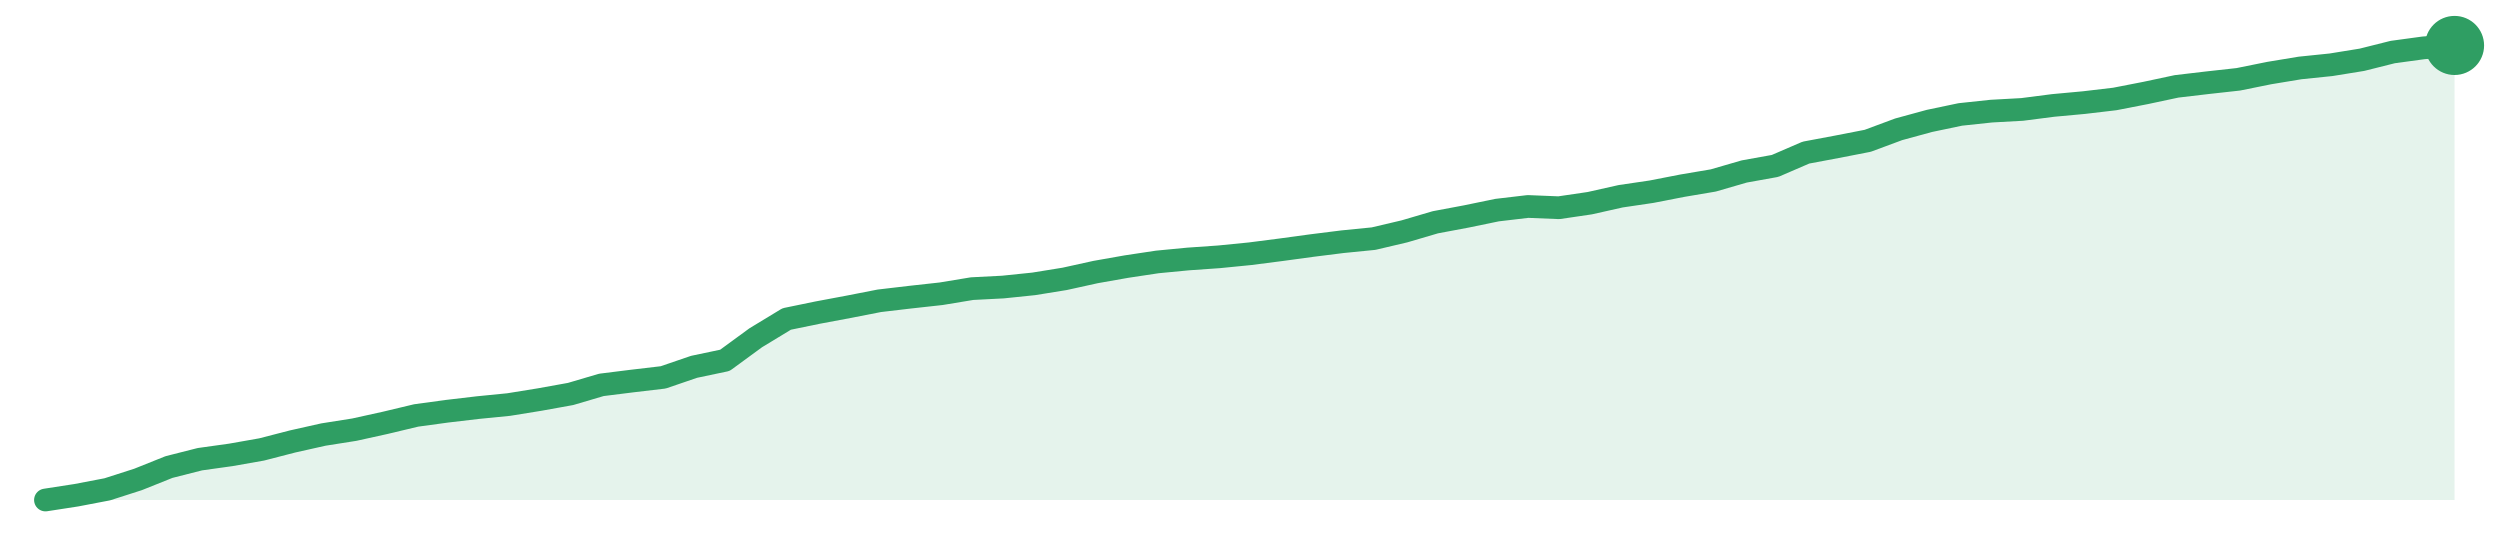
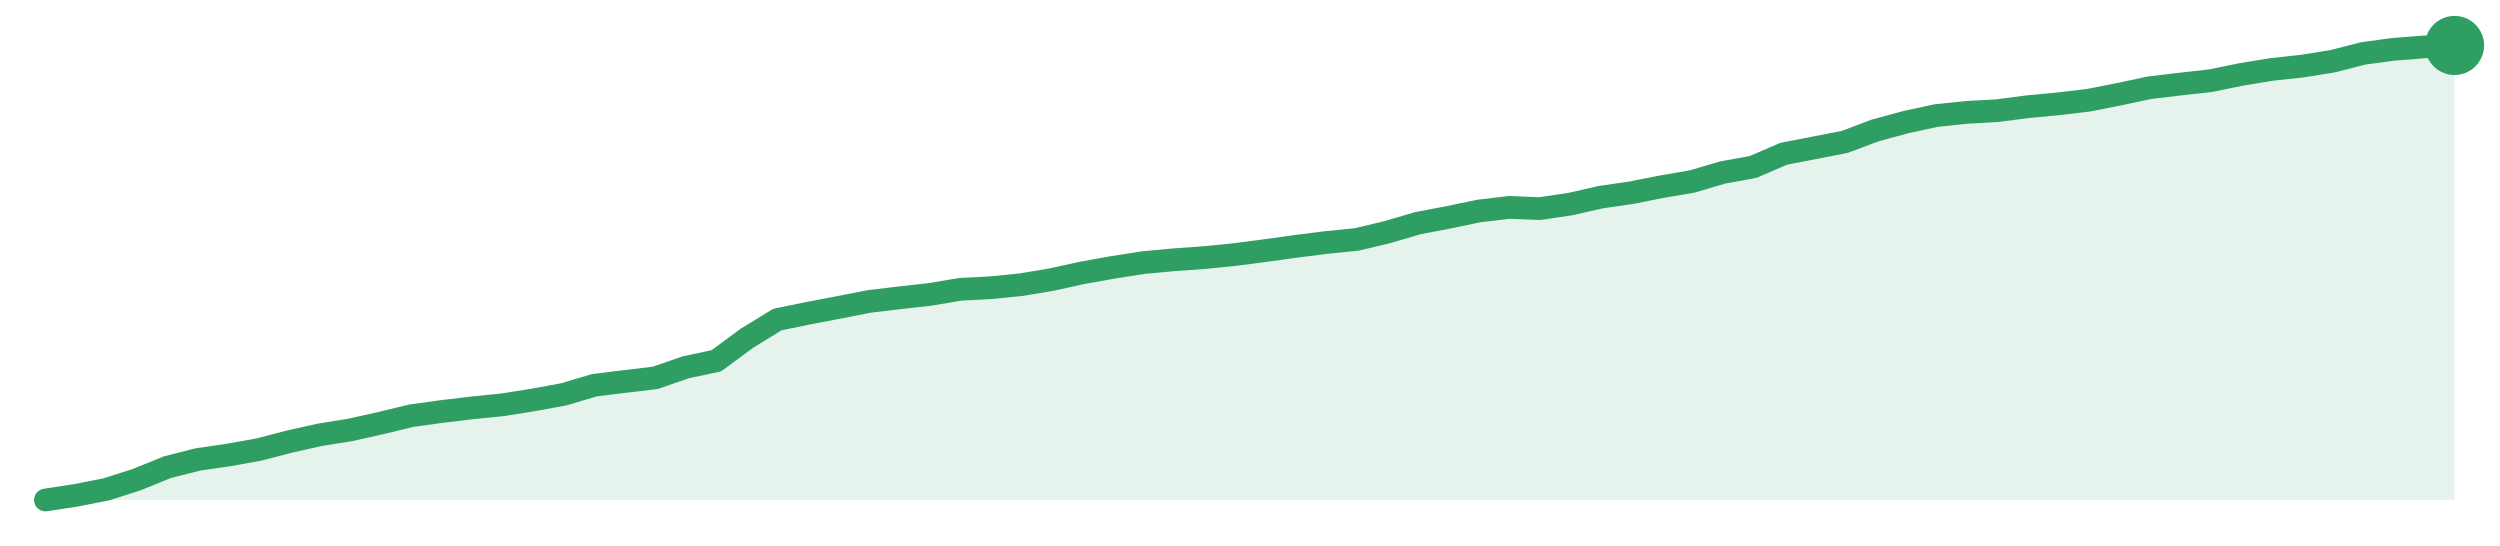
<svg xmlns="http://www.w3.org/2000/svg" width="220" height="48" viewBox="0 0 220 48" role="img" aria-label="trend">
-   <path d="M4.0,44.0 L4.0,44.0 L6.72,43.58 L9.44,43.06 L12.15,42.19 L14.87,41.1 L17.59,40.41 L20.31,40.03 L23.03,39.55 L25.74,38.85 L28.46,38.24 L31.18,37.81 L33.9,37.21 L36.62,36.56 L39.33,36.19 L42.05,35.87 L44.77,35.6 L47.49,35.16 L50.21,34.67 L52.92,33.87 L55.64,33.53 L58.36,33.21 L61.08,32.28 L63.79,31.71 L66.51,29.72 L69.23,28.07 L71.95,27.51 L74.67,27.0 L77.38,26.47 L80.1,26.15 L82.82,25.85 L85.54,25.4 L88.26,25.26 L90.97,24.98 L93.69,24.54 L96.41,23.94 L99.13,23.46 L101.85,23.05 L104.56,22.79 L107.28,22.6 L110.0,22.33 L112.72,21.98 L115.44,21.61 L118.15,21.27 L120.87,21.0 L123.59,20.36 L126.31,19.56 L129.03,19.05 L131.74,18.49 L134.46,18.17 L137.18,18.28 L139.9,17.88 L142.62,17.27 L145.33,16.87 L148.05,16.34 L150.77,15.88 L153.49,15.09 L156.21,14.6 L158.92,13.43 L161.64,12.92 L164.36,12.39 L167.08,11.38 L169.79,10.64 L172.51,10.07 L175.23,9.78 L177.95,9.63 L180.67,9.28 L183.38,9.03 L186.1,8.71 L188.82,8.18 L191.54,7.6 L194.26,7.28 L196.97,6.98 L199.69,6.43 L202.41,5.98 L205.13,5.7 L207.85,5.26 L210.56,4.58 L213.28,4.21 L216.0,4.0 L216.0,44.0 Z" fill="#2f9e631f" />
-   <path d="M4.0,44.0 L6.72,43.58 L9.44,43.06 L12.15,42.19 L14.87,41.1 L17.59,40.41 L20.31,40.03 L23.03,39.55 L25.74,38.85 L28.46,38.24 L31.18,37.81 L33.9,37.21 L36.62,36.56 L39.33,36.19 L42.05,35.87 L44.77,35.6 L47.49,35.16 L50.21,34.67 L52.92,33.87 L55.64,33.53 L58.36,33.21 L61.08,32.28 L63.79,31.71 L66.51,29.72 L69.23,28.07 L71.95,27.51 L74.67,27.0 L77.38,26.47 L80.1,26.15 L82.82,25.85 L85.54,25.4 L88.26,25.26 L90.97,24.98 L93.69,24.54 L96.41,23.94 L99.13,23.46 L101.85,23.05 L104.56,22.79 L107.28,22.6 L110.0,22.33 L112.72,21.98 L115.44,21.61 L118.15,21.27 L120.87,21.0 L123.59,20.36 L126.31,19.56 L129.03,19.05 L131.74,18.49 L134.46,18.17 L137.18,18.28 L139.9,17.88 L142.62,17.27 L145.33,16.87 L148.05,16.34 L150.77,15.88 L153.49,15.09 L156.21,14.6 L158.92,13.43 L161.64,12.92 L164.36,12.39 L167.08,11.38 L169.79,10.64 L172.51,10.07 L175.23,9.78 L177.95,9.63 L180.67,9.28 L183.38,9.03 L186.1,8.71 L188.82,8.18 L191.54,7.6 L194.26,7.28 L196.97,6.98 L199.69,6.43 L202.41,5.98 L205.13,5.7 L207.85,5.26 L210.56,4.58 L213.28,4.21 L216.0,4.0" fill="none" stroke="#2f9e63" stroke-width="2" stroke-linejoin="round" stroke-linecap="round" />
+   <path d="M4.0,44.0 L4.0,44.0 L6.68,43.59 L9.37,43.06 L12.05,42.2 L14.73,41.11 L17.42,40.43 L20.1,40.04 L22.78,39.56 L25.47,38.86 L28.15,38.26 L30.84,37.83 L33.52,37.23 L36.2,36.58 L38.89,36.21 L41.57,35.89 L44.25,35.62 L46.94,35.19 L49.62,34.7 L52.3,33.9 L54.99,33.57 L57.67,33.25 L60.35,32.32 L63.04,31.75 L65.72,29.77 L68.41,28.12 L71.09,27.57 L73.77,27.06 L76.46,26.53 L79.14,26.21 L81.82,25.91 L84.51,25.46 L87.19,25.32 L89.87,25.05 L92.56,24.6 L95.24,24.01 L97.92,23.53 L100.61,23.11 L103.29,22.86 L105.97,22.67 L108.66,22.4 L111.34,22.05 L114.03,21.68 L116.71,21.34 L119.39,21.07 L122.08,20.43 L124.76,19.64 L127.44,19.13 L130.13,18.57 L132.81,18.25 L135.49,18.36 L138.18,17.96 L140.86,17.35 L143.54,16.96 L146.23,16.43 L148.91,15.97 L151.59,15.18 L154.28,14.69 L156.96,13.53 L159.65,13.01 L162.33,12.49 L165.01,11.48 L167.7,10.75 L170.38,10.17 L173.06,9.89 L175.75,9.74 L178.43,9.39 L181.11,9.14 L183.8,8.82 L186.48,8.29 L189.16,7.72 L191.85,7.4 L194.53,7.1 L197.22,6.55 L199.9,6.11 L202.58,5.82 L205.27,5.39 L207.95,4.7 L210.63,4.34 L213.32,4.13 L216.0,4.0 L216.0,44.0 Z" fill="#2f9e631f" />
+   <path d="M4.0,44.0 L6.68,43.59 L9.37,43.06 L12.05,42.2 L14.73,41.11 L17.42,40.43 L20.1,40.04 L22.78,39.56 L25.47,38.86 L28.15,38.26 L30.84,37.83 L33.52,37.23 L36.2,36.58 L38.89,36.21 L41.57,35.89 L44.25,35.62 L46.94,35.19 L49.62,34.7 L52.3,33.9 L54.99,33.57 L57.67,33.25 L60.35,32.32 L63.04,31.75 L65.72,29.77 L68.41,28.12 L71.09,27.57 L73.77,27.06 L76.46,26.53 L79.14,26.21 L81.82,25.91 L84.51,25.46 L87.19,25.32 L89.87,25.05 L92.56,24.6 L95.24,24.01 L97.92,23.53 L100.61,23.11 L103.29,22.86 L105.97,22.67 L108.66,22.4 L111.34,22.05 L114.03,21.68 L116.71,21.34 L119.39,21.07 L122.08,20.43 L124.76,19.64 L127.44,19.13 L130.13,18.57 L132.81,18.25 L135.49,18.36 L138.18,17.96 L140.86,17.35 L143.54,16.96 L146.23,16.43 L148.91,15.97 L151.59,15.18 L154.28,14.69 L156.96,13.53 L159.65,13.01 L162.33,12.49 L165.01,11.48 L167.7,10.75 L170.38,10.17 L173.06,9.89 L175.75,9.74 L178.43,9.39 L181.11,9.14 L183.8,8.82 L186.48,8.29 L189.16,7.72 L191.85,7.4 L194.53,7.1 L197.22,6.55 L199.9,6.11 L202.58,5.82 L205.27,5.39 L207.95,4.7 L210.63,4.34 L213.32,4.13 L216.0,4.0" fill="none" stroke="#2f9e63" stroke-width="2" stroke-linejoin="round" stroke-linecap="round" />
  <circle cx="216.0" cy="4.0" r="2.6" fill="#2f9e63" />
</svg>
